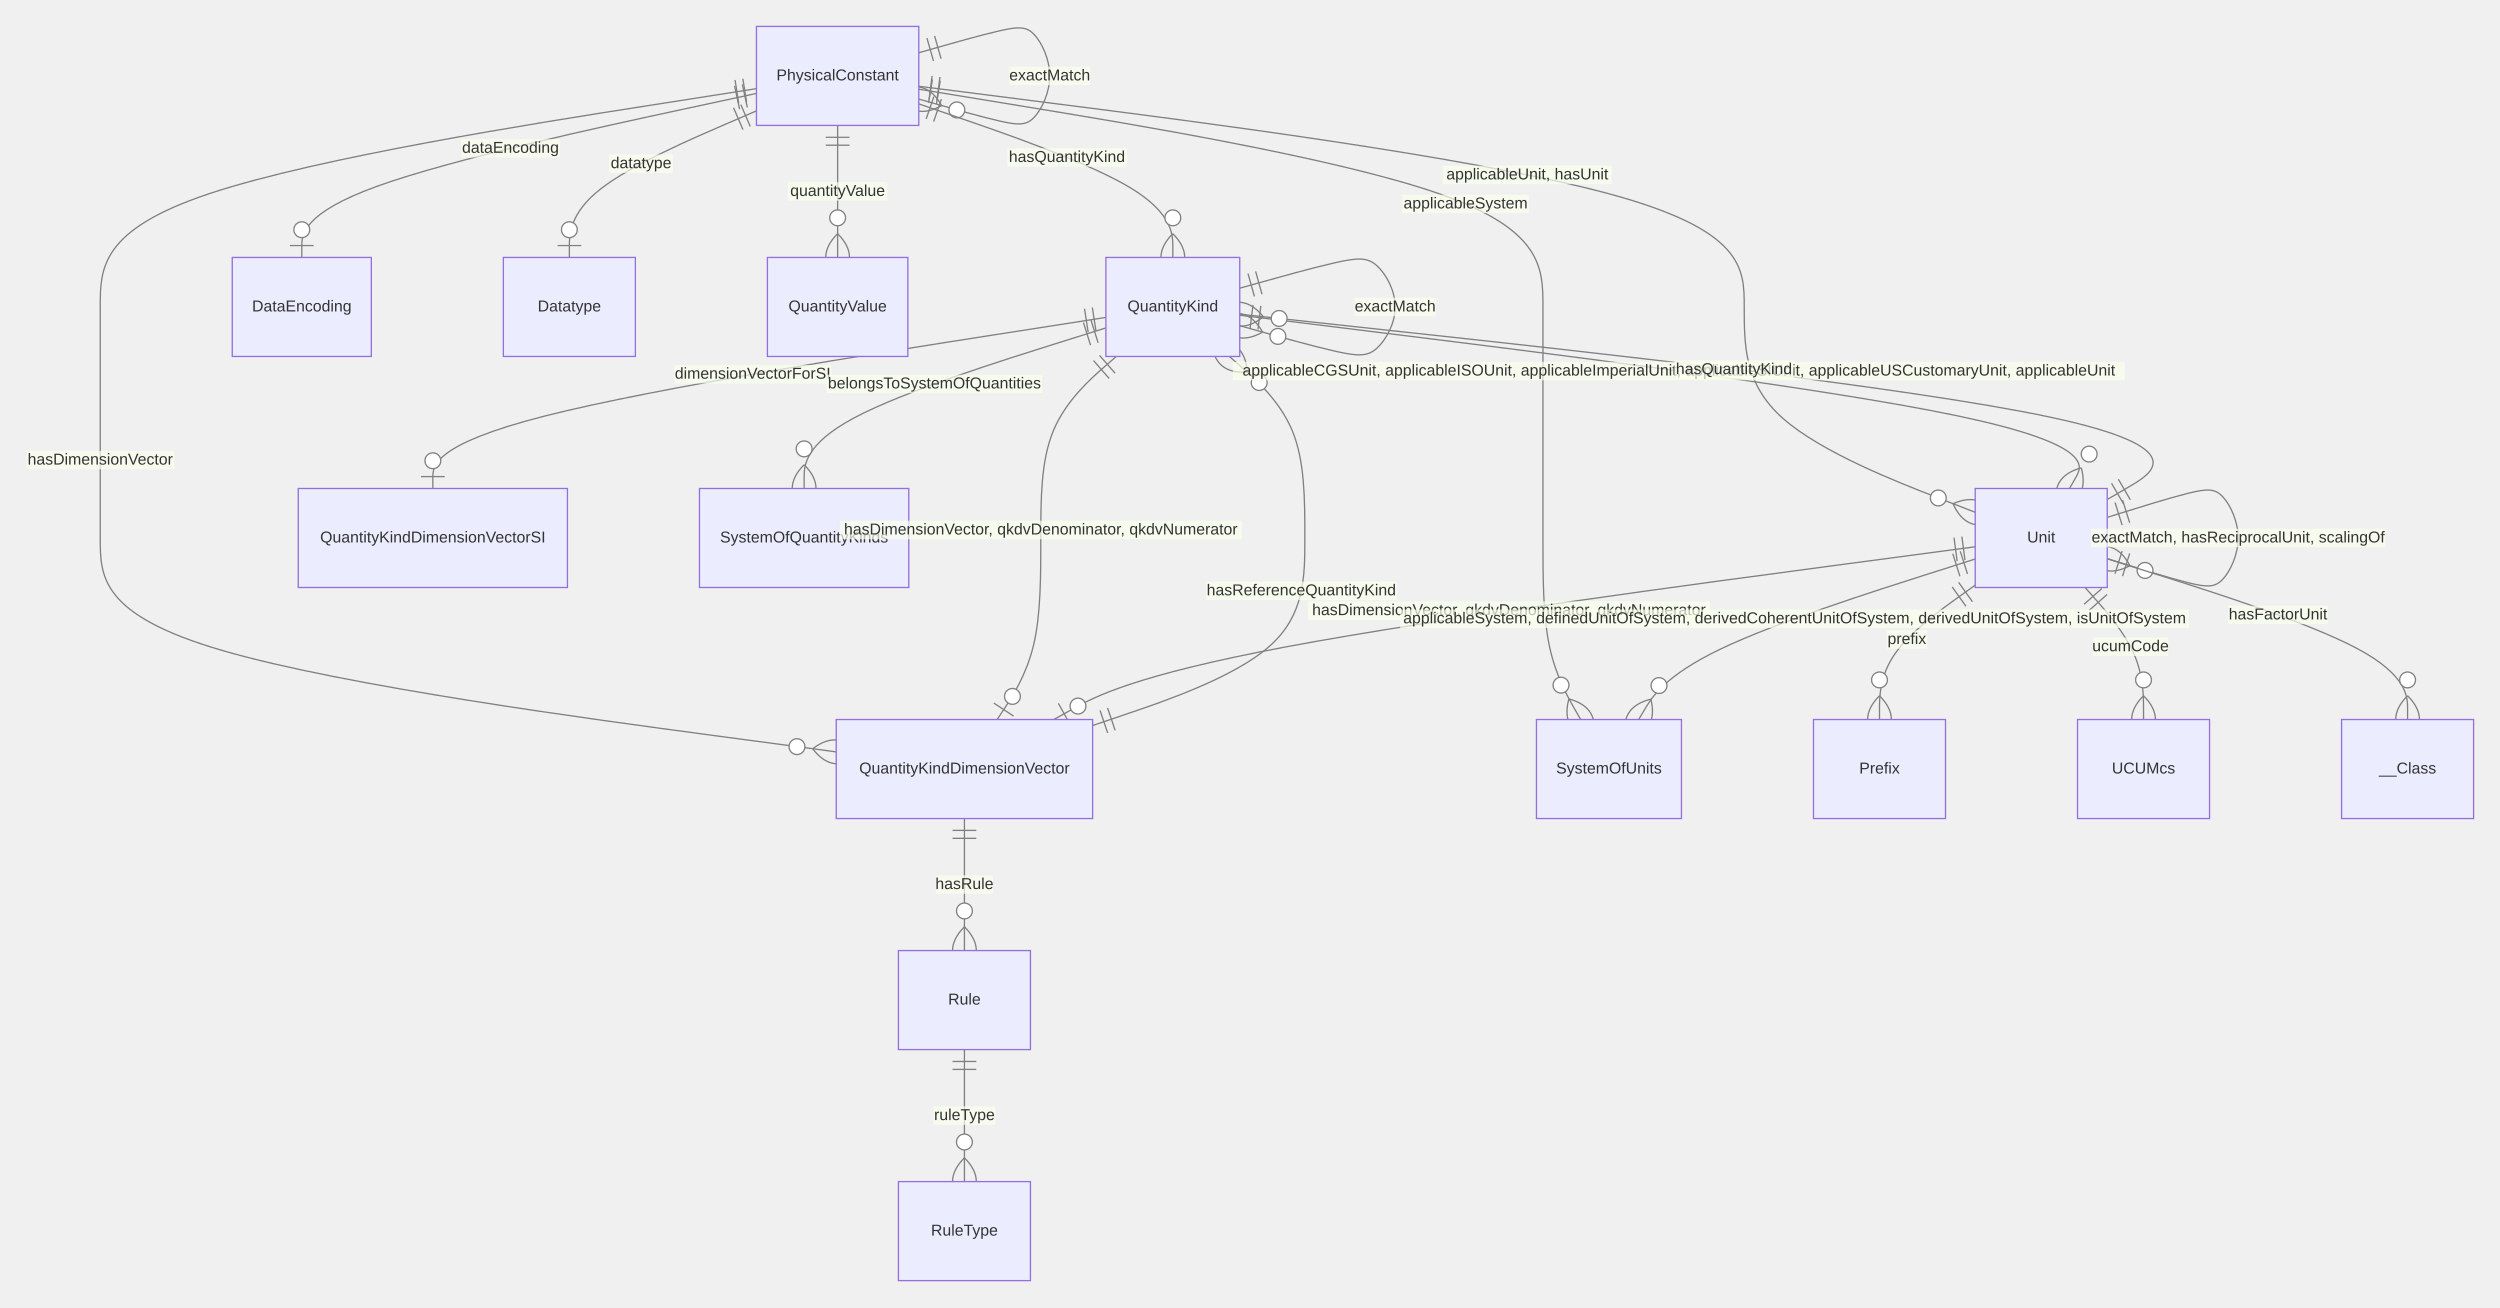
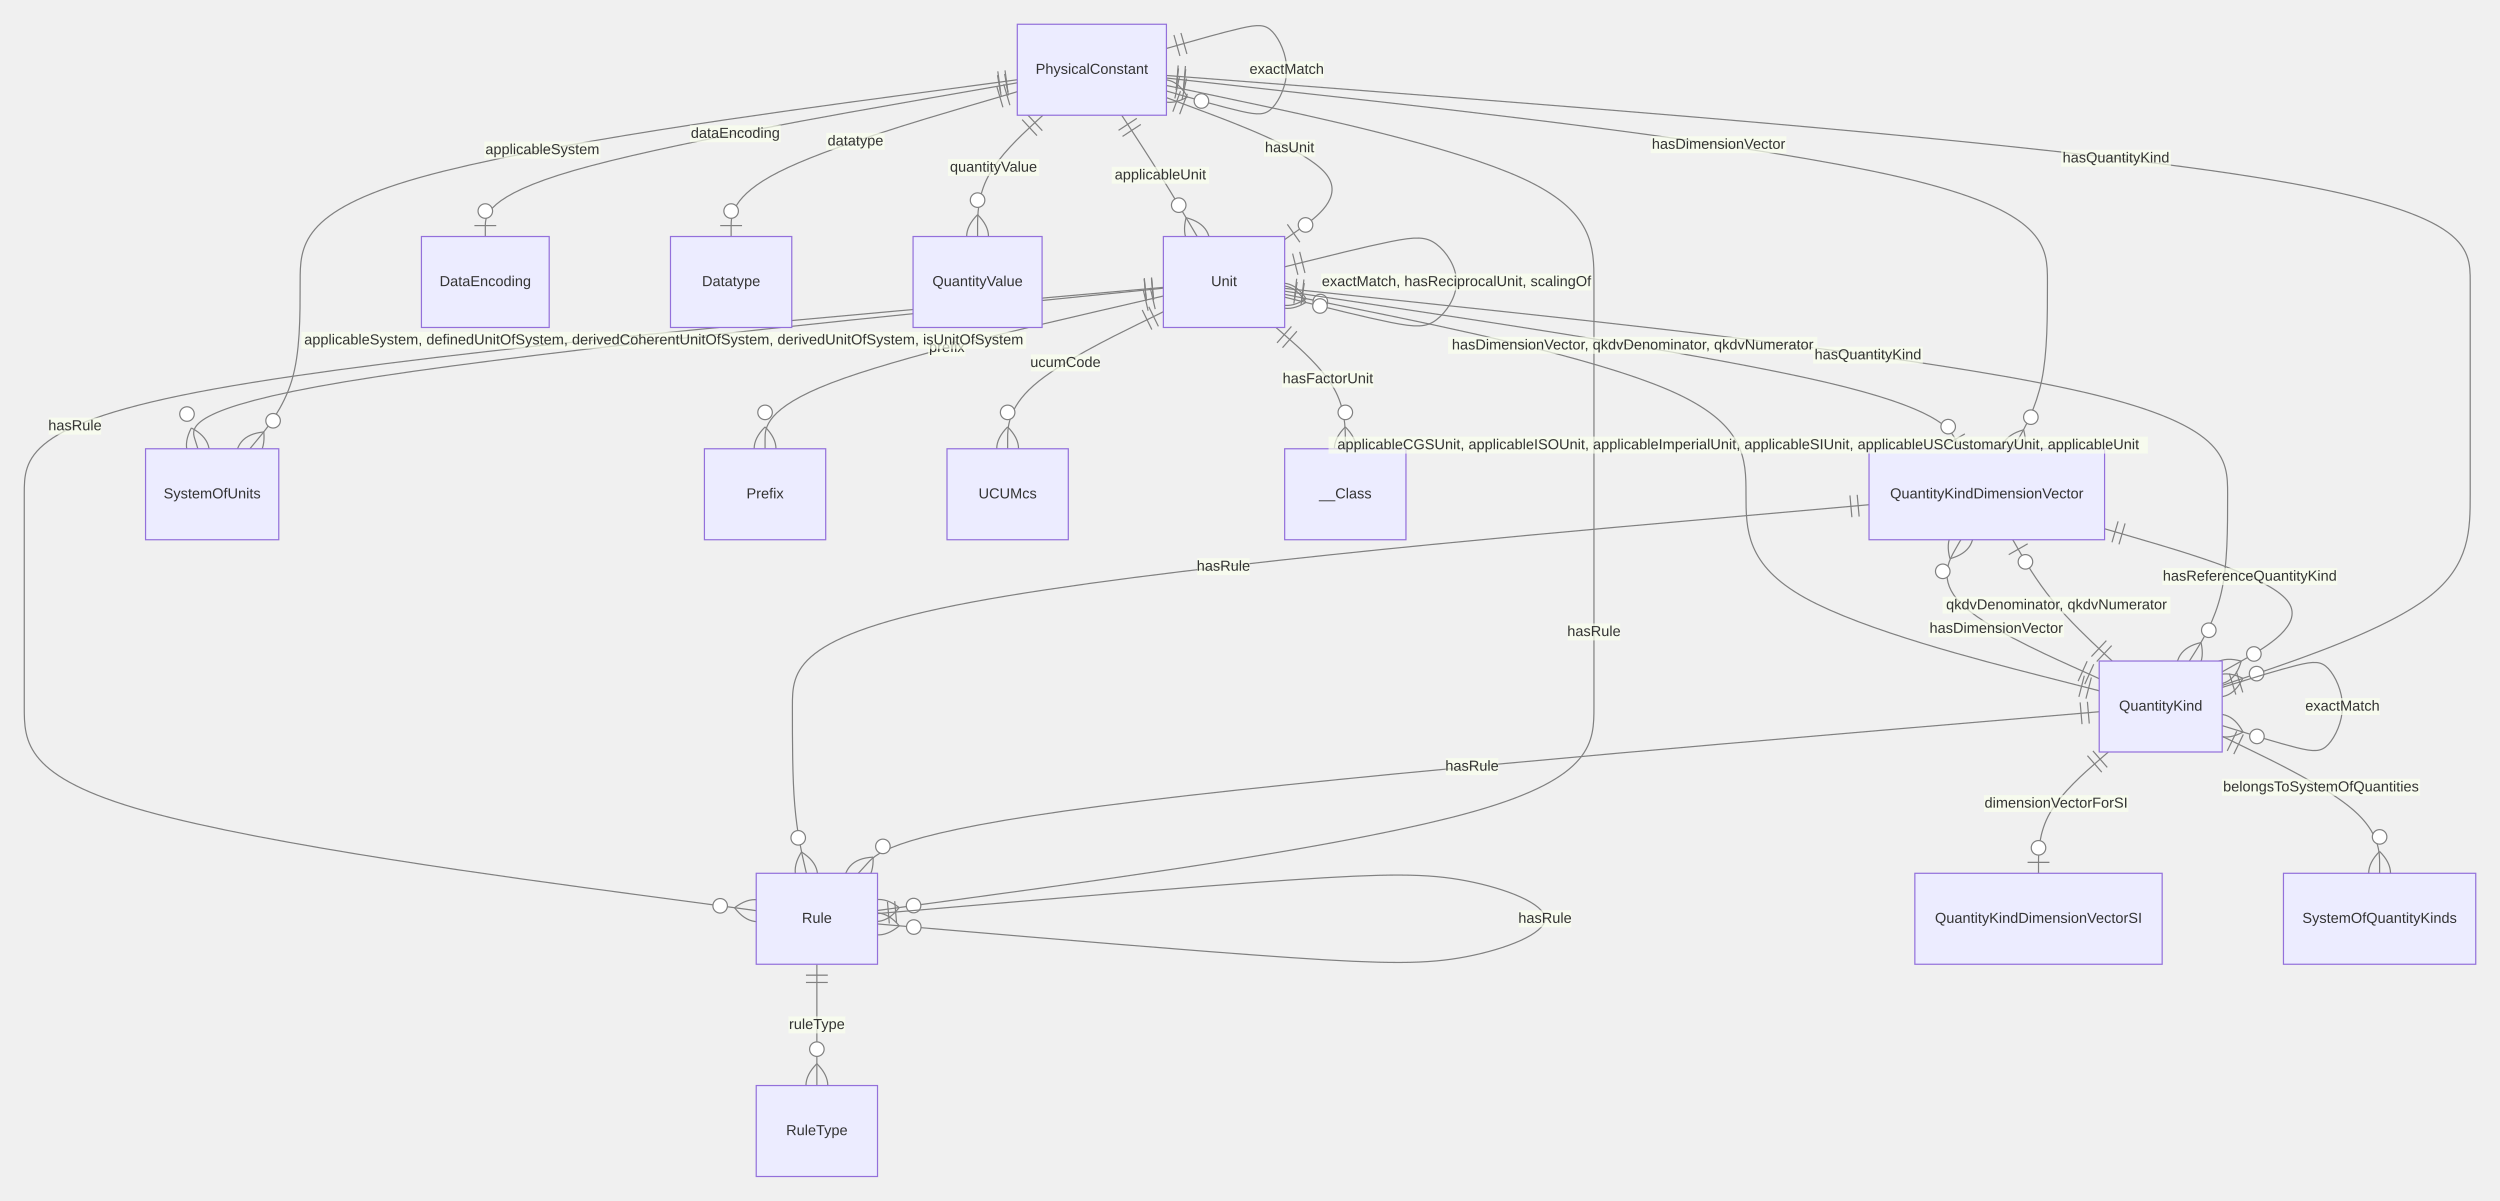
- <svg xmlns="http://www.w3.org/2000/svg" aria-roledescription="er" role="graphics-document document" viewBox="-155.924 0 1893.615 990" height="990" width="1893.615" id="container">
+ <svg xmlns="http://www.w3.org/2000/svg" aria-roledescription="er" role="graphics-document document" viewBox="-100 0 2061.187 990" height="990" width="2061.187" id="container">
  <style>#container{font-family:"trebuchet ms",verdana,arial,sans-serif;font-size:16px;fill:#333;}#container .error-icon{fill:#552222;}#container .error-text{fill:#552222;stroke:#552222;}#container .edge-thickness-normal{stroke-width:1px;}#container .edge-thickness-thick{stroke-width:3.5px;}#container .edge-pattern-solid{stroke-dasharray:0;}#container .edge-thickness-invisible{stroke-width:0;fill:none;}#container .edge-pattern-dashed{stroke-dasharray:3;}#container .edge-pattern-dotted{stroke-dasharray:2;}#container .marker{fill:#333333;stroke:#333333;}#container .marker.cross{stroke:#333333;}#container svg{font-family:"trebuchet ms",verdana,arial,sans-serif;font-size:16px;}#container p{margin:0;}#container .entityBox{fill:#ECECFF;stroke:#9370DB;}#container .attributeBoxOdd{fill:#ffffff;stroke:#9370DB;}#container .attributeBoxEven{fill:#f2f2f2;stroke:#9370DB;}#container .relationshipLabelBox{fill:hsl(80, 100%, 96.275%);opacity:0.7;background-color:hsl(80, 100%, 96.275%);}#container .relationshipLabelBox rect{opacity:0.5;}#container .relationshipLine{stroke:#333333;}#container .entityTitleText{text-anchor:middle;font-size:18px;fill:#333;}#container #MD_PARENT_START{fill:#f5f5f5!important;stroke:#333333!important;stroke-width:1;}#container #MD_PARENT_END{fill:#f5f5f5!important;stroke:#333333!important;stroke-width:1;}#container :root{--mermaid-font-family:"trebuchet ms",verdana,arial,sans-serif;}</style>
  <g />
  <defs>
    <marker orient="auto" markerHeight="240" markerWidth="190" refY="7" refX="0" id="MD_PARENT_START">
      <path d="M 18,7 L9,13 L1,7 L9,1 Z" />
    </marker>
  </defs>
  <defs>
    <marker orient="auto" markerHeight="28" markerWidth="20" refY="7" refX="19" id="MD_PARENT_END">
      <path d="M 18,7 L9,13 L1,7 L9,1 Z" />
    </marker>
  </defs>
  <defs>
    <marker orient="auto" markerHeight="18" markerWidth="18" refY="9" refX="0" id="ONLY_ONE_START">
      <path d="M9,0 L9,18 M15,0 L15,18" fill="none" stroke="gray" />
    </marker>
  </defs>
  <defs>
    <marker orient="auto" markerHeight="18" markerWidth="18" refY="9" refX="18" id="ONLY_ONE_END">
      <path d="M3,0 L3,18 M9,0 L9,18" fill="none" stroke="gray" />
    </marker>
  </defs>
  <defs>
    <marker orient="auto" markerHeight="18" markerWidth="30" refY="9" refX="0" id="ZERO_OR_ONE_START">
      <circle r="6" cy="9" cx="21" fill="white" stroke="gray" />
      <path d="M9,0 L9,18" fill="none" stroke="gray" />
    </marker>
  </defs>
  <defs>
    <marker orient="auto" markerHeight="18" markerWidth="30" refY="9" refX="30" id="ZERO_OR_ONE_END">
      <circle r="6" cy="9" cx="9" fill="white" stroke="gray" />
      <path d="M21,0 L21,18" fill="none" stroke="gray" />
    </marker>
  </defs>
  <defs>
    <marker orient="auto" markerHeight="36" markerWidth="45" refY="18" refX="18" id="ONE_OR_MORE_START">
      <path d="M0,18 Q 18,0 36,18 Q 18,36 0,18 M42,9 L42,27" fill="none" stroke="gray" />
    </marker>
  </defs>
  <defs>
    <marker orient="auto" markerHeight="36" markerWidth="45" refY="18" refX="27" id="ONE_OR_MORE_END">
      <path d="M3,9 L3,27 M9,18 Q27,0 45,18 Q27,36 9,18" fill="none" stroke="gray" />
    </marker>
  </defs>
  <defs>
    <marker orient="auto" markerHeight="36" markerWidth="57" refY="18" refX="18" id="ZERO_OR_MORE_START">
      <circle r="6" cy="18" cx="48" fill="white" stroke="gray" />
      <path d="M0,18 Q18,0 36,18 Q18,36 0,18" fill="none" stroke="gray" />
    </marker>
  </defs>
  <defs>
    <marker orient="auto" markerHeight="36" markerWidth="57" refY="18" refX="39" id="ZERO_OR_MORE_END">
      <circle r="6" cy="18" cx="9" fill="white" stroke="gray" />
      <path d="M21,18 Q39,0 57,18 Q39,36 21,18" fill="none" stroke="gray" />
    </marker>
  </defs>
-   <path style="stroke: gray; fill: none;" marker-start="url(#ONLY_ONE_START)" marker-end="url(#ZERO_OR_ONE_END)" d="M417.048,70.755L359.651,83.129C302.255,95.503,187.463,120.252,130.066,140.959C72.67,161.667,72.67,178.333,72.67,186.667L72.67,195" class="er relationshipLine" />
-   <path style="stroke: gray; fill: none;" marker-start="url(#ONLY_ONE_START)" marker-end="url(#ZERO_OR_ONE_END)" d="M417.048,83.976L393.43,94.146C369.812,104.317,322.576,124.659,298.958,143.163C275.34,161.667,275.34,178.333,275.34,186.667L275.34,195" class="er relationshipLine" />
-   <path style="stroke: gray; fill: none;" marker-start="url(#ONLY_ONE_START)" marker-end="url(#ZERO_OR_MORE_END)" d="M540.008,39.965L551.675,36.637C563.342,33.31,586.675,26.655,601.258,23.327C615.842,20,621.675,20,627.508,26.25C633.342,32.5,639.175,45,639.175,57.5C639.175,70,633.342,82.5,627.508,88.75C621.675,95,615.842,95,601.258,91.673C586.675,88.345,563.342,81.69,551.675,78.363L540.008,75.035" class="er relationshipLine" />
-   <path style="stroke: gray; fill: none;" marker-start="url(#ONLY_ONE_START)" marker-end="url(#ZERO_OR_MORE_END)" d="M540.008,78.688L572.078,89.74C604.147,100.792,668.286,122.896,700.356,142.281C732.425,161.667,732.425,178.333,732.425,186.667L732.425,195" class="er relationshipLine" />
-   <path style="stroke: gray; fill: none;" marker-start="url(#ONLY_ONE_START)" marker-end="url(#ZERO_OR_MORE_END)" d="M417.048,67.132L334.206,80.11C251.365,93.088,85.683,119.044,2.841,146.605C-80,174.167,-80,203.333,-80,232.5C-80,261.667,-80,290.833,-80,320C-80,349.167,-80,378.333,-80,407.5C-80,436.667,-80,465.833,12.913,492.837C105.827,519.84,291.654,544.68,384.567,557.101L477.481,569.521" class="er relationshipLine" />
-   <path style="stroke: gray; fill: none;" marker-start="url(#ONLY_ONE_START)" marker-end="url(#ZERO_OR_MORE_END)" d="M478.528,95L478.528,103.333C478.528,111.667,478.528,128.333,478.528,145C478.528,161.667,478.528,178.333,478.528,186.667L478.528,195" class="er relationshipLine" />
-   <path style="stroke: gray; fill: none;" marker-start="url(#ONLY_ONE_START)" marker-end="url(#ZERO_OR_MORE_END)" d="M540.008,67.569L618.802,80.475C697.596,93.38,855.184,119.19,933.979,146.678C1012.773,174.167,1012.773,203.333,1012.773,232.5C1012.773,261.667,1012.773,290.833,1012.773,320C1012.773,349.167,1012.773,378.333,1012.773,407.5C1012.773,436.667,1012.773,465.833,1017.535,488.75C1022.296,511.667,1031.82,528.333,1036.582,536.667L1041.344,545" class="er relationshipLine" />
-   <path style="stroke: gray; fill: none;" marker-start="url(#ONLY_ONE_START)" marker-end="url(#ZERO_OR_MORE_END)" d="M540.008,65.334L644.212,78.612C748.416,91.889,956.824,118.445,1061.028,146.306C1165.232,174.167,1165.232,203.333,1165.232,232.5C1165.232,261.667,1165.232,290.833,1194.392,316.759C1223.551,342.684,1281.871,365.368,1311.031,376.71L1340.191,388.052" class="er relationshipLine" />
-   <path style="stroke: gray; fill: none;" marker-start="url(#ONLY_ONE_START)" marker-end="url(#ZERO_OR_ONE_END)" d="M689.568,270L680.044,278.333C670.52,286.667,651.473,303.333,641.949,326.25C632.425,349.167,632.425,378.333,632.425,407.5C632.425,436.667,632.425,465.833,626.916,488.75C621.406,511.667,610.388,528.333,604.878,536.667L599.369,545" class="er relationshipLine" />
-   <path style="stroke: gray; fill: none;" marker-start="url(#ONLY_ONE_START)" marker-end="url(#ZERO_OR_ONE_END)" d="M681.73,240.414L596.765,253.679C511.799,266.943,341.869,293.471,256.904,315.069C171.939,336.667,171.939,353.333,171.939,361.667L171.939,370" class="er relationshipLine" />
-   <path style="stroke: gray; fill: none;" marker-start="url(#ONLY_ONE_START)" marker-end="url(#ZERO_OR_MORE_END)" d="M783.12,218.291L796.971,214.409C810.821,210.528,838.521,202.764,855.834,198.882C873.147,195,880.072,195,886.997,201.25C893.922,207.5,900.847,220,900.847,232.5C900.847,245,893.922,257.5,886.997,263.75C880.072,270,873.147,270,855.834,266.118C838.521,262.236,810.821,254.472,796.971,250.591L783.12,246.709" class="er relationshipLine" />
-   <path style="stroke: gray; fill: none;" marker-start="url(#ONLY_ONE_START)" marker-end="url(#ZERO_OR_MORE_END)" d="M681.73,248.384L643.634,260.32C605.539,272.256,529.349,296.128,491.254,316.397C453.159,336.667,453.159,353.333,453.159,361.667L453.159,370" class="er relationshipLine" />
-   <path style="stroke: gray; fill: none;" marker-start="url(#ONLY_ONE_START)" marker-end="url(#ZERO_OR_MORE_END)" d="M783.12,238.767L892.632,252.306C1002.144,265.845,1221.167,292.922,1325.917,314.795C1430.667,336.667,1421.143,353.333,1416.381,361.667L1411.619,370" class="er relationshipLine" />
-   <path style="stroke: gray; fill: none;" marker-start="url(#ONLY_ONE_START)" marker-end="url(#ZERO_OR_MORE_END)" d="M671.674,549.551L698.466,540.459C725.258,531.367,778.841,513.184,805.633,489.508C832.425,465.833,832.425,436.667,832.425,407.5C832.425,378.333,832.425,349.167,822.901,326.25C813.377,303.333,794.33,286.667,784.806,278.333L775.282,270" class="er relationshipLine" />
-   <path style="stroke: gray; fill: none;" marker-start="url(#ONLY_ONE_START)" marker-end="url(#ZERO_OR_MORE_END)" d="M574.577,620L574.577,628.333C574.577,636.667,574.577,653.333,574.577,670C574.577,686.667,574.577,703.333,574.577,711.667L574.577,720" class="er relationshipLine" />
-   <path style="stroke: gray; fill: none;" marker-start="url(#ONLY_ONE_START)" marker-end="url(#ZERO_OR_MORE_END)" d="M574.577,795L574.577,803.333C574.577,811.667,574.577,828.333,574.577,845C574.577,861.667,574.577,878.333,574.577,886.667L574.577,895" class="er relationshipLine" />
-   <path style="stroke: gray; fill: none;" marker-start="url(#ONLY_ONE_START)" marker-end="url(#ZERO_OR_ONE_END)" d="M1340.191,414.151L1238.897,427.626C1137.602,441.101,935.014,468.05,818.686,489.859C702.359,511.667,672.293,528.333,657.259,536.667L642.226,545" class="er relationshipLine" />
-   <path style="stroke: gray; fill: none;" marker-start="url(#ONLY_ONE_START)" marker-end="url(#ZERO_OR_MORE_END)" d="M1340.191,443.214L1328.108,451.845C1316.024,460.476,1291.858,477.738,1279.774,494.702C1267.691,511.667,1267.691,528.333,1267.691,536.667L1267.691,545" class="er relationshipLine" />
-   <path style="stroke: gray; fill: none;" marker-start="url(#ONLY_ONE_START)" marker-end="url(#ZERO_OR_MORE_END)" d="M1440.191,378.333L1456.858,368.611C1473.524,358.889,1506.858,339.444,1397.346,316.054C1287.834,292.664,1035.477,265.328,909.299,251.66L783.12,237.991" class="er relationshipLine" />
-   <path style="stroke: gray; fill: none;" marker-start="url(#ONLY_ONE_START)" marker-end="url(#ZERO_OR_MORE_END)" d="M1340.191,423.411L1302.698,435.343C1265.204,447.274,1190.218,471.137,1147.729,491.402C1105.24,511.667,1095.247,528.333,1090.251,536.667L1085.255,545" class="er relationshipLine" />
-   <path style="stroke: gray; fill: none;" marker-start="url(#ONLY_ONE_START)" marker-end="url(#ZERO_OR_MORE_END)" d="M1423.405,445L1430.786,453.333C1438.167,461.667,1452.929,478.333,1460.31,495C1467.691,511.667,1467.691,528.333,1467.691,536.667L1467.691,545" class="er relationshipLine" />
-   <path style="stroke: gray; fill: none;" marker-start="url(#ONLY_ONE_START)" marker-end="url(#ZERO_OR_MORE_END)" d="M1440.191,391.875L1451.858,388.229C1463.524,384.583,1486.858,377.292,1501.441,373.646C1516.024,370,1521.858,370,1527.691,376.25C1533.524,382.5,1539.358,395,1539.358,407.5C1539.358,420,1533.524,432.5,1527.691,438.75C1521.858,445,1516.024,445,1501.441,441.354C1486.858,437.708,1463.524,430.417,1451.858,426.771L1440.191,423.125" class="er relationshipLine" />
-   <path style="stroke: gray; fill: none;" marker-start="url(#ONLY_ONE_START)" marker-end="url(#ZERO_OR_MORE_END)" d="M1440.191,423.266L1478.108,435.221C1516.024,447.177,1591.858,471.089,1629.774,491.378C1667.691,511.667,1667.691,528.333,1667.691,536.667L1667.691,545" class="er relationshipLine" />
-   <g transform="translate(417.0477,20 )" id="entity-PhysicalConstant-f43f8855-cf72-5deb-8dd3-7b0283708583">
+   <path style="stroke: gray; fill: none;" marker-start="url(#ONLY_ONE_START)" marker-end="url(#ZERO_OR_ONE_END)" d="M738.731,68.257L665.631,81.048C592.53,93.838,446.33,119.419,373.23,140.543C300.129,161.667,300.129,178.333,300.129,186.667L300.129,195" class="er relationshipLine" />
+   <path style="stroke: gray; fill: none;" marker-start="url(#ONLY_ONE_START)" marker-end="url(#ZERO_OR_ONE_END)" d="M738.731,75.588L699.409,87.157C660.087,98.725,581.443,121.863,542.122,141.765C502.8,161.667,502.8,178.333,502.8,186.667L502.8,195" class="er relationshipLine" />
+   <path style="stroke: gray; fill: none;" marker-start="url(#ONLY_ONE_START)" marker-end="url(#ZERO_OR_ONE_END)" d="M861.692,80.493L890.439,91.244C919.186,101.995,976.68,123.498,992.927,142.999C1009.175,162.5,984.175,180,971.675,188.75L959.175,197.5" class="er relationshipLine" />
+   <path style="stroke: gray; fill: none;" marker-start="url(#ONLY_ONE_START)" marker-end="url(#ZERO_OR_MORE_END)" d="M861.692,39.965L873.358,36.637C885.025,33.31,908.358,26.655,922.942,23.327C937.525,20,943.358,20,949.192,26.25C955.025,32.5,960.858,45,960.858,57.5C960.858,70,955.025,82.5,949.192,88.75C943.358,95,937.525,95,922.942,91.673C908.358,88.345,885.025,81.69,873.358,78.363L861.692,75.035" class="er relationshipLine" />
+   <path style="stroke: gray; fill: none;" marker-start="url(#ONLY_ONE_START)" marker-end="url(#ZERO_OR_MORE_END)" d="M861.692,62.234L1040.846,76.028C1220.001,89.823,1578.31,117.411,1757.464,145.789C1936.619,174.167,1936.619,203.333,1936.619,232.5C1936.619,261.667,1936.619,290.833,1936.619,320C1936.619,349.167,1936.619,378.333,1936.619,407.5C1936.619,436.667,1936.619,465.833,1902.539,492.103C1868.458,518.372,1800.298,541.744,1766.218,553.43L1732.138,565.117" class="er relationshipLine" />
+   <path style="stroke: gray; fill: none;" marker-start="url(#ONLY_ONE_START)" marker-end="url(#ZERO_OR_MORE_END)" d="M861.692,64.328L982.755,77.773C1103.818,91.219,1345.944,118.109,1467.007,146.138C1588.071,174.167,1588.071,203.333,1588.071,232.5C1588.071,261.667,1588.071,290.833,1583.309,313.75C1578.547,336.667,1569.023,353.333,1564.261,361.667L1559.499,370" class="er relationshipLine" />
+   <path style="stroke: gray; fill: none;" marker-start="url(#ONLY_ONE_START)" marker-end="url(#ZERO_OR_MORE_END)" d="M759.829,95L750.856,103.333C741.882,111.667,723.935,128.333,714.961,145C705.987,161.667,705.987,178.333,705.987,186.667L705.987,195" class="er relationshipLine" />
+   <path style="stroke: gray; fill: none;" marker-start="url(#ONLY_ONE_START)" marker-end="url(#ZERO_OR_MORE_END)" d="M861.692,70.495L920.439,82.913C979.186,95.33,1096.68,120.165,1155.427,147.166C1214.175,174.167,1214.175,203.333,1214.175,232.5C1214.175,261.667,1214.175,290.833,1214.175,320C1214.175,349.167,1214.175,378.333,1214.175,407.5C1214.175,436.667,1214.175,465.833,1214.175,495C1214.175,524.167,1214.175,553.333,1214.175,582.5C1214.175,611.667,1214.175,640.833,1115.727,668.862C1017.279,696.89,820.384,723.781,721.936,737.226L623.488,750.671" class="er relationshipLine" />
+   <path style="stroke: gray; fill: none;" marker-start="url(#ONLY_ONE_START)" marker-end="url(#ZERO_OR_MORE_END)" d="M738.731,65.741L640.186,78.951C541.64,92.161,344.55,118.58,246.004,146.374C147.459,174.167,147.459,203.333,147.459,232.5C147.459,261.667,147.459,290.833,140.55,313.75C133.642,336.667,119.825,353.333,112.916,361.667L106.007,370" class="er relationshipLine" />
+   <path style="stroke: gray; fill: none;" marker-start="url(#ONLY_ONE_START)" marker-end="url(#ZERO_OR_MORE_END)" d="M824.798,95L830.262,103.333C835.726,111.667,846.653,128.333,857.031,145C867.408,161.667,877.236,178.333,882.149,186.667L887.063,195" class="er relationshipLine" />
+   <path style="stroke: gray; fill: none;" marker-start="url(#ONLY_ONE_START)" marker-end="url(#ZERO_OR_ONE_END)" d="M1641.426,545L1632.533,536.667C1623.641,528.333,1605.856,511.667,1592.201,495C1578.547,478.333,1569.023,461.667,1564.261,453.333L1559.499,445" class="er relationshipLine" />
+   <path style="stroke: gray; fill: none;" marker-start="url(#ONLY_ONE_START)" marker-end="url(#ZERO_OR_ONE_END)" d="M1638.267,620L1628.673,628.333C1619.079,636.667,1599.89,653.333,1590.295,670C1580.701,686.667,1580.701,703.333,1580.701,711.667L1580.701,720" class="er relationshipLine" />
+   <path style="stroke: gray; fill: none;" marker-start="url(#ONLY_ONE_START)" marker-end="url(#ZERO_OR_MORE_END)" d="M1732.138,566.749L1743.804,563.124C1755.471,559.499,1778.804,552.25,1793.388,548.625C1807.971,545,1813.804,545,1819.638,551.25C1825.471,557.5,1831.304,570,1831.304,582.5C1831.304,595,1825.471,607.5,1819.638,613.75C1813.804,620,1807.971,620,1793.388,616.375C1778.804,612.75,1755.471,605.501,1743.804,601.876L1732.138,598.251" class="er relationshipLine" />
+   <path style="stroke: gray; fill: none;" marker-start="url(#ONLY_ONE_START)" marker-end="url(#ZERO_OR_MORE_END)" d="M1630.747,559.561L1606.968,548.8C1583.188,538.04,1535.629,516.52,1516.612,497.427C1497.594,478.333,1507.118,461.667,1511.88,453.333L1516.642,445" class="er relationshipLine" />
+   <path style="stroke: gray; fill: none;" marker-start="url(#ONLY_ONE_START)" marker-end="url(#ZERO_OR_MORE_END)" d="M1630.747,586.814L1467.842,600.679C1304.937,614.543,979.127,642.271,808.619,664.469C638.111,686.667,622.906,703.333,615.303,711.667L607.7,720" class="er relationshipLine" />
+   <path style="stroke: gray; fill: none;" marker-start="url(#ONLY_ONE_START)" marker-end="url(#ZERO_OR_MORE_END)" d="M1732.138,607.078L1753.768,617.565C1775.399,628.052,1818.66,649.026,1840.29,667.846C1861.92,686.667,1861.92,703.333,1861.92,711.667L1861.92,720" class="er relationshipLine" />
+   <path style="stroke: gray; fill: none;" marker-start="url(#ONLY_ONE_START)" marker-end="url(#ZERO_OR_MORE_END)" d="M1630.747,569.527L1582.21,557.106C1533.672,544.684,1436.597,519.842,1388.06,492.838C1339.522,465.833,1339.522,436.667,1339.522,407.5C1339.522,378.333,1339.522,349.167,1276.131,321.694C1212.74,294.222,1085.957,268.444,1022.566,255.555L959.175,242.666" class="er relationshipLine" />
+   <path style="stroke: gray; fill: none;" marker-start="url(#ONLY_ONE_START)" marker-end="url(#ZERO_OR_MORE_END)" d="M1635.167,435.958L1668.742,445.798C1702.318,455.638,1769.468,475.319,1785.63,494.979C1801.792,514.638,1766.965,534.276,1749.551,544.095L1732.138,553.914" class="er relationshipLine" />
+   <path style="stroke: gray; fill: none;" marker-start="url(#ONLY_ONE_START)" marker-end="url(#ZERO_OR_MORE_END)" d="M1440.974,416.127L1293.031,429.273C1145.088,442.418,849.203,468.709,701.26,496.438C553.317,524.167,553.317,553.333,553.317,582.5C553.317,611.667,553.317,640.833,555.238,663.75C557.159,686.667,561.001,703.333,562.922,711.667L564.843,720" class="er relationshipLine" />
+   <path style="stroke: gray; fill: none;" marker-start="url(#ONLY_ONE_START)" marker-end="url(#ZERO_OR_MORE_END)" d="M623.488,753.224L688.231,747.686C752.974,742.149,882.461,731.075,963.389,725.537C1044.318,720,1076.69,720,1109.061,726.25C1141.433,732.5,1173.805,745,1173.805,757.5C1173.805,770,1141.433,782.5,1109.061,788.75C1076.69,795,1044.318,795,963.389,789.463C882.461,783.925,752.974,772.851,688.231,767.314L623.488,761.776" class="er relationshipLine" />
+   <path style="stroke: gray; fill: none;" marker-start="url(#ONLY_ONE_START)" marker-end="url(#ZERO_OR_MORE_END)" d="M573.488,795L573.488,803.333C573.488,811.667,573.488,828.333,573.488,845C573.488,861.667,573.488,878.333,573.488,886.667L573.488,895" class="er relationshipLine" />
+   <path style="stroke: gray; fill: none;" marker-start="url(#ONLY_ONE_START)" marker-end="url(#ZERO_OR_ONE_END)" d="M959.175,240.057L1047.324,253.381C1135.473,266.705,1311.772,293.352,1404.683,315.01C1497.594,336.667,1507.118,353.333,1511.88,361.667L1516.642,370" class="er relationshipLine" />
+   <path style="stroke: gray; fill: none;" marker-start="url(#ONLY_ONE_START)" marker-end="url(#ZERO_OR_MORE_END)" d="M859.175,244.062L804.442,256.718C749.708,269.375,640.242,294.687,585.509,315.677C530.776,336.667,530.776,353.333,530.776,361.667L530.776,370" class="er relationshipLine" />
+   <path style="stroke: gray; fill: none;" marker-start="url(#ONLY_ONE_START)" marker-end="url(#ZERO_OR_MORE_END)" d="M959.175,237.787L1088.749,251.489C1218.323,265.192,1477.471,292.596,1607.045,320.881C1736.619,349.167,1736.619,378.333,1736.619,407.5C1736.619,436.667,1736.619,465.833,1731.364,488.75C1726.109,511.667,1715.599,528.333,1710.344,536.667L1705.089,545" class="er relationshipLine" />
+   <path style="stroke: gray; fill: none;" marker-start="url(#ONLY_ONE_START)" marker-end="url(#ZERO_OR_MORE_END)" d="M859.175,236.923L702.646,250.769C546.116,264.615,233.058,292.308,76.529,320.737C-80,349.167,-80,378.333,-80,407.5C-80,436.667,-80,465.833,-80,495C-80,524.167,-80,553.333,-80,582.5C-80,611.667,-80,640.833,20.581,668.884C121.163,696.935,322.325,723.87,422.907,737.338L523.488,750.805" class="er relationshipLine" />
+   <path style="stroke: gray; fill: none;" marker-start="url(#ONLY_ONE_START)" marker-end="url(#ZERO_OR_MORE_END)" d="M859.175,237.577L723.889,251.314C588.603,265.051,318.031,292.526,185.36,314.596C52.689,336.667,57.92,353.333,60.535,361.667L63.15,370" class="er relationshipLine" />
+   <path style="stroke: gray; fill: none;" marker-start="url(#ONLY_ONE_START)" marker-end="url(#ZERO_OR_MORE_END)" d="M859.175,257.024L837.775,267.52C816.375,278.016,773.576,299.008,752.176,317.837C730.776,336.667,730.776,353.333,730.776,361.667L730.776,370" class="er relationshipLine" />
+   <path style="stroke: gray; fill: none;" marker-start="url(#ONLY_ONE_START)" marker-end="url(#ZERO_OR_MORE_END)" d="M959.175,220L975.841,215.833C992.508,211.667,1025.841,203.333,1046.675,199.167C1067.508,195,1075.841,195,1084.175,201.25C1092.508,207.5,1100.841,220,1100.841,232.5C1100.841,245,1092.508,257.5,1084.175,263.75C1075.841,270,1067.508,270,1046.675,265.833C1025.841,261.667,992.508,253.333,975.841,249.167L959.175,245" class="er relationshipLine" />
+   <path style="stroke: gray; fill: none;" marker-start="url(#ONLY_ONE_START)" marker-end="url(#ZERO_OR_MORE_END)" d="M952.032,270L961.556,278.333C971.079,286.667,990.127,303.333,999.651,320C1009.175,336.667,1009.175,353.333,1009.175,361.667L1009.175,370" class="er relationshipLine" />
+   <g transform="translate(738.7309,20 )" id="entity-PhysicalConstant-f43f8855-cf72-5deb-8dd3-7b0283708583">
    <rect height="75" width="122.961" y="0" x="0" class="er entityBox" />
    <text style="dominant-baseline: middle; text-anchor: middle; font-size: 12px;" transform="translate(61.48029,37.5)" y="0" x="0" id="text-entity-PhysicalConstant-f43f8855-cf72-5deb-8dd3-7b0283708583" class="er entityLabel">PhysicalConstant</text>
  </g>
-   <g transform="translate(681.7296,195 )" id="entity-QuantityKind-6f79b338-e354-5d95-8035-8883644476ff">
+   <g transform="translate(1630.747,545 )" id="entity-QuantityKind-6f79b338-e354-5d95-8035-8883644476ff">
    <rect height="75" width="101.391" y="0" x="0" class="er entityBox" />
    <text style="dominant-baseline: middle; text-anchor: middle; font-size: 12px;" transform="translate(50.69531,37.5)" y="0" x="0" id="text-entity-QuantityKind-6f79b338-e354-5d95-8035-8883644476ff" class="er entityLabel">QuantityKind</text>
  </g>
-   <g transform="translate(477.4808,545 )" id="entity-QuantityKindDimensionVector-bfa1bf26-fcae-516f-8f63-2f454f3dac1b">
+   <g transform="translate(1440.974,370 )" id="entity-QuantityKindDimensionVector-bfa1bf26-fcae-516f-8f63-2f454f3dac1b">
    <rect height="75" width="194.193" y="0" x="0" class="er entityBox" />
    <text style="dominant-baseline: middle; text-anchor: middle; font-size: 12px;" transform="translate(97.09654,37.5)" y="0" x="0" id="text-entity-QuantityKindDimensionVector-bfa1bf26-fcae-516f-8f63-2f454f3dac1b" class="er entityLabel">QuantityKindDimensionVector</text>
  </g>
-   <g transform="translate(524.5773,720 )" id="entity-Rule-886caf8e-59ff-5db3-a492-27242971196f">
+   <g transform="translate(523.4881,720 )" id="entity-Rule-886caf8e-59ff-5db3-a492-27242971196f">
    <rect height="75" width="100" y="0" x="0" class="er entityBox" />
    <text style="dominant-baseline: middle; text-anchor: middle; font-size: 12px;" transform="translate(50,37.5)" y="0" x="0" id="text-entity-Rule-886caf8e-59ff-5db3-a492-27242971196f" class="er entityLabel">Rule</text>
  </g>
-   <g transform="translate(1340.191,370 )" id="entity-Unit-c57ac1ea-0a24-509a-a80e-23f8c03ca739">
+   <g transform="translate(859.1746,195 )" id="entity-Unit-c57ac1ea-0a24-509a-a80e-23f8c03ca739">
    <rect height="75" width="100" y="0" x="0" class="er entityBox" />
    <text style="dominant-baseline: middle; text-anchor: middle; font-size: 12px;" transform="translate(50,37.5)" y="0" x="0" id="text-entity-Unit-c57ac1ea-0a24-509a-a80e-23f8c03ca739" class="er entityLabel">Unit</text>
  </g>
-   <g transform="translate(20,195 )" id="entity-DataEncoding-e949680e-a6e4-55c9-9325-aa69226f3e53">
+   <g transform="translate(247.4591,195 )" id="entity-DataEncoding-e949680e-a6e4-55c9-9325-aa69226f3e53">
    <rect height="75" width="105.34" y="0" x="0" class="er entityBox" />
    <text style="dominant-baseline: middle; text-anchor: middle; font-size: 12px;" transform="translate(52.67024,37.5)" y="0" x="0" id="text-entity-DataEncoding-e949680e-a6e4-55c9-9325-aa69226f3e53" class="er entityLabel">DataEncoding</text>
  </g>
-   <g transform="translate(225.3405,195 )" id="entity-Datatype-eedb5402-d0cc-52bf-9fb8-7b914f648cbe">
+   <g transform="translate(452.7996,195 )" id="entity-Datatype-eedb5402-d0cc-52bf-9fb8-7b914f648cbe">
    <rect height="75" width="100" y="0" x="0" class="er entityBox" />
    <text style="dominant-baseline: middle; text-anchor: middle; font-size: 12px;" transform="translate(50,37.5)" y="0" x="0" id="text-entity-Datatype-eedb5402-d0cc-52bf-9fb8-7b914f648cbe" class="er entityLabel">Datatype</text>
  </g>
-   <g transform="translate(425.3405,195 )" id="entity-QuantityValue-f2bc13d2-1961-5e2a-9bfe-ab6a05a5860b">
+   <g transform="translate(652.7996,195 )" id="entity-QuantityValue-f2bc13d2-1961-5e2a-9bfe-ab6a05a5860b">
    <rect height="75" width="106.375" y="0" x="0" class="er entityBox" />
    <text style="dominant-baseline: middle; text-anchor: middle; font-size: 12px;" transform="translate(53.1875,37.5)" y="0" x="0" id="text-entity-QuantityValue-f2bc13d2-1961-5e2a-9bfe-ab6a05a5860b" class="er entityLabel">QuantityValue</text>
  </g>
-   <g transform="translate(1007.854,545 )" id="entity-SystemOfUnits-f7f1da8e-a5af-50e1-94d0-c2e741f40e1d">
+   <g transform="translate(20,370 )" id="entity-SystemOfUnits-f7f1da8e-a5af-50e1-94d0-c2e741f40e1d">
    <rect height="75" width="109.837" y="0" x="0" class="er entityBox" />
    <text style="dominant-baseline: middle; text-anchor: middle; font-size: 12px;" transform="translate(54.91826,37.5)" y="0" x="0" id="text-entity-SystemOfUnits-f7f1da8e-a5af-50e1-94d0-c2e741f40e1d" class="er entityLabel">SystemOfUnits</text>
  </g>
-   <g transform="translate(69.98585,370 )" id="entity-QuantityKindDimensionVectorSI-2681a9c0-d385-5c75-b278-85a805bca5b5">
+   <g transform="translate(1478.748,720 )" id="entity-QuantityKindDimensionVectorSI-2681a9c0-d385-5c75-b278-85a805bca5b5">
    <rect height="75" width="203.906" y="0" x="0" class="er entityBox" />
    <text style="dominant-baseline: middle; text-anchor: middle; font-size: 12px;" transform="translate(101.9531,37.5)" y="0" x="0" id="text-entity-QuantityKindDimensionVectorSI-2681a9c0-d385-5c75-b278-85a805bca5b5" class="er entityLabel">QuantityKindDimensionVectorSI</text>
  </g>
-   <g transform="translate(373.8921,370 )" id="entity-SystemOfQuantityKinds-09c2a533-d4ff-5ffb-9642-53498359216a">
+   <g transform="translate(1782.654,720 )" id="entity-SystemOfQuantityKinds-09c2a533-d4ff-5ffb-9642-53498359216a">
    <rect height="75" width="158.533" y="0" x="0" class="er entityBox" />
    <text style="dominant-baseline: middle; text-anchor: middle; font-size: 12px;" transform="translate(79.26643,37.5)" y="0" x="0" id="text-entity-SystemOfQuantityKinds-09c2a533-d4ff-5ffb-9642-53498359216a" class="er entityLabel">SystemOfQuantityKinds</text>
  </g>
-   <g transform="translate(524.5773,895 )" id="entity-RuleType-d54df1a6-a17d-5920-9344-6f805c739e55">
+   <g transform="translate(523.4881,895 )" id="entity-RuleType-d54df1a6-a17d-5920-9344-6f805c739e55">
    <rect height="75" width="100" y="0" x="0" class="er entityBox" />
    <text style="dominant-baseline: middle; text-anchor: middle; font-size: 12px;" transform="translate(50,37.5)" y="0" x="0" id="text-entity-RuleType-d54df1a6-a17d-5920-9344-6f805c739e55" class="er entityLabel">RuleType</text>
  </g>
-   <g transform="translate(1217.691,545 )" id="entity-Prefix-f6d97b99-faee-5974-b12e-390868d79e86">
+   <g transform="translate(480.776,370 )" id="entity-Prefix-f6d97b99-faee-5974-b12e-390868d79e86">
    <rect height="75" width="100" y="0" x="0" class="er entityBox" />
    <text style="dominant-baseline: middle; text-anchor: middle; font-size: 12px;" transform="translate(50,37.5)" y="0" x="0" id="text-entity-Prefix-f6d97b99-faee-5974-b12e-390868d79e86" class="er entityLabel">Prefix</text>
  </g>
-   <g transform="translate(1417.691,545 )" id="entity-UCUMcs-8df33f70-0c53-5f8e-a81f-0969bc803a34">
+   <g transform="translate(680.776,370 )" id="entity-UCUMcs-8df33f70-0c53-5f8e-a81f-0969bc803a34">
    <rect height="75" width="100" y="0" x="0" class="er entityBox" />
    <text style="dominant-baseline: middle; text-anchor: middle; font-size: 12px;" transform="translate(50,37.5)" y="0" x="0" id="text-entity-UCUMcs-8df33f70-0c53-5f8e-a81f-0969bc803a34" class="er entityLabel">UCUMcs</text>
  </g>
-   <g transform="translate(1617.691,545 )" id="entity-Class-d9e3eb4a-97c0-50b6-8e3f-7f4a2fa7283d">
+   <g transform="translate(959.1746,370 )" id="entity-Class-d9e3eb4a-97c0-50b6-8e3f-7f4a2fa7283d">
    <rect height="75" width="100" y="0" x="0" class="er entityBox" />
    <text style="dominant-baseline: middle; text-anchor: middle; font-size: 12px;" transform="translate(50,37.5)" y="0" x="0" id="text-entity-Class-d9e3eb4a-97c0-50b6-8e3f-7f4a2fa7283d" class="er entityLabel">__Class</text>
  </g>
-   <rect height="14" width="74.908" y="105.344" x="193.284" class="er relationshipLabelBox" />
-   <text style="text-anchor: middle; dominant-baseline: middle; font-size: 12px;" y="112.344" x="230.738" id="rel1" class="er relationshipLabel">dataEncoding</text>
-   <rect height="14" width="48.328" y="116.977" x="305.492" class="er relationshipLabelBox" />
-   <text style="text-anchor: middle; dominant-baseline: middle; font-size: 12px;" y="123.977" x="329.656" id="rel2" class="er relationshipLabel">datatype</text>
-   <rect height="14" width="61.453" y="50.5" x="608.448" class="er relationshipLabelBox" />
-   <text style="text-anchor: middle; dominant-baseline: middle; font-size: 12px;" y="57.5" x="639.175" id="rel3" class="er relationshipLabel">exactMatch</text>
-   <rect height="14" width="90.438" y="112.272" x="607.019" class="er relationshipLabelBox" />
-   <text style="text-anchor: middle; dominant-baseline: middle; font-size: 12px;" y="119.272" x="652.238" id="rel4" class="er relationshipLabel">hasQuantityKind</text>
-   <rect height="14" width="111.849" y="341.489" x="-135.924" class="er relationshipLabelBox" />
-   <text style="text-anchor: middle; dominant-baseline: middle; font-size: 12px;" y="348.489" x="-80" id="rel5" class="er relationshipLabel">hasDimensionVector</text>
-   <rect height="14" width="75.266" y="138" x="440.895" class="er relationshipLabelBox" />
-   <text style="text-anchor: middle; dominant-baseline: middle; font-size: 12px;" y="145" x="478.528" id="rel6" class="er relationshipLabel">quantityValue</text>
-   <rect height="14" width="95.781" y="147.47" x="906.279" class="er relationshipLabelBox" />
-   <text style="text-anchor: middle; dominant-baseline: middle; font-size: 12px;" y="154.47" x="954.169" id="rel7" class="er relationshipLabel">applicableSystem</text>
-   <rect height="14" width="128.157" y="125.486" x="936.86" class="er relationshipLabelBox" />
-   <text style="text-anchor: middle; dominant-baseline: middle; font-size: 12px;" y="132.486" x="1000.939" id="rel8" class="er relationshipLabel">applicableUnit, hasUnit</text>
-   <rect height="14" width="304.498" y="394.437" x="480.18" class="er relationshipLabelBox" />
-   <text style="text-anchor: middle; dominant-baseline: middle; font-size: 12px;" y="401.437" x="632.429" id="rel9" class="er relationshipLabel">hasDimensionVector, qkdvDenominator, qkdvNumerator</text>
-   <rect height="14" width="119.078" y="276.437" x="354.691" class="er relationshipLabelBox" />
-   <text style="text-anchor: middle; dominant-baseline: middle; font-size: 12px;" y="283.437" x="414.23" id="rel10" class="er relationshipLabel">dimensionVectorForSI</text>
-   <rect height="14" width="61.453" y="225.5" x="870.12" class="er relationshipLabelBox" />
-   <text style="text-anchor: middle; dominant-baseline: middle; font-size: 12px;" y="232.5" x="900.847" id="rel11" class="er relationshipLabel">exactMatch</text>
-   <rect height="14" width="163.429" y="283.803" x="470.13" class="er relationshipLabelBox" />
-   <text style="text-anchor: middle; dominant-baseline: middle; font-size: 12px;" y="290.803" x="551.844" id="rel12" class="er relationshipLabel">belongsToSystemOfQuantities</text>
-   <rect height="14" width="675.577" y="274.066" x="777.91" class="er relationshipLabelBox" />
-   <text style="text-anchor: middle; dominant-baseline: middle; font-size: 12px;" y="281.066" x="1115.698" id="rel13" class="er relationshipLabel">applicableCGSUnit, applicableISOUnit, applicableImperialUnit, applicableSIUnit, applicableUSCustomaryUnit, applicableUnit</text>
-   <rect height="14" width="144.375" y="440.524" x="757.566" class="er relationshipLabelBox" />
-   <text style="text-anchor: middle; dominant-baseline: middle; font-size: 12px;" y="447.524" x="829.754" id="rel14" class="er relationshipLabel">hasReferenceQuantityKind</text>
-   <rect height="14" width="43.297" y="663" x="552.929" class="er relationshipLabelBox" />
-   <text style="text-anchor: middle; dominant-baseline: middle; font-size: 12px;" y="670" x="574.577" id="rel15" class="er relationshipLabel">hasRule</text>
-   <rect height="14" width="46.922" y="838" x="551.116" class="er relationshipLabelBox" />
-   <text style="text-anchor: middle; dominant-baseline: middle; font-size: 12px;" y="845" x="574.577" id="rel16" class="er relationshipLabel">ruleType</text>
-   <rect height="14" width="304.498" y="455.512" x="834.773" class="er relationshipLabelBox" />
-   <text style="text-anchor: middle; dominant-baseline: middle; font-size: 12px;" y="462.512" x="987.022" id="rel17" class="er relationshipLabel">hasDimensionVector, qkdvDenominator, qkdvNumerator</text>
-   <rect height="14" width="30.84" y="477.408" x="1273.005" class="er relationshipLabelBox" />
-   <text style="text-anchor: middle; dominant-baseline: middle; font-size: 12px;" y="484.408" x="1288.425" id="rel18" class="er relationshipLabel">prefix</text>
-   <rect height="14" width="90.438" y="272.952" x="1112.252" class="er relationshipLabelBox" />
-   <text style="text-anchor: middle; dominant-baseline: middle; font-size: 12px;" y="279.952" x="1157.471" id="rel19" class="er relationshipLabel">hasQuantityKind</text>
-   <rect height="14" width="597.562" y="461.698" x="904.598" class="er relationshipLabelBox" />
-   <text style="text-anchor: middle; dominant-baseline: middle; font-size: 12px;" y="468.698" x="1203.379" id="rel20" class="er relationshipLabel">applicableSystem, definedUnitOfSystem, derivedCoherentUnitOfSystem, derivedUnitOfSystem, isUnitOfSystem</text>
-   <rect height="14" width="57.078" y="482.869" x="1429.276" class="er relationshipLabelBox" />
-   <text style="text-anchor: middle; dominant-baseline: middle; font-size: 12px;" y="489.869" x="1457.815" id="rel21" class="er relationshipLabel">ucumCode</text>
-   <rect height="14" width="223.15" y="400.5" x="1427.783" class="er relationshipLabelBox" />
-   <text style="text-anchor: middle; dominant-baseline: middle; font-size: 12px;" y="407.5" x="1539.358" id="rel22" class="er relationshipLabel">exactMatch, hasReciprocalUnit, scalingOf</text>
-   <rect height="14" width="75.632" y="458.785" x="1531.742" class="er relationshipLabelBox" />
-   <text style="text-anchor: middle; dominant-baseline: middle; font-size: 12px;" y="465.785" x="1569.558" id="rel23" class="er relationshipLabel">hasFactorUnit</text>
+   <rect height="14" width="74.908" y="103.246" x="468.807" class="er relationshipLabelBox" />
+   <text style="text-anchor: middle; dominant-baseline: middle; font-size: 12px;" y="110.246" x="506.261" id="rel1" class="er relationshipLabel">dataEncoding</text>
+   <rect height="14" width="48.328" y="109.534" x="581.144" class="er relationshipLabelBox" />
+   <text style="text-anchor: middle; dominant-baseline: middle; font-size: 12px;" y="116.534" x="605.308" id="rel2" class="er relationshipLabel">datatype</text>
+   <rect height="14" width="42.404" y="115.095" x="942.055" class="er relationshipLabelBox" />
+   <text style="text-anchor: middle; dominant-baseline: middle; font-size: 12px;" y="122.095" x="963.258" id="rel3" class="er relationshipLabel">hasUnit</text>
+   <rect height="14" width="61.453" y="50.5" x="930.131" class="er relationshipLabelBox" />
+   <text style="text-anchor: middle; dominant-baseline: middle; font-size: 12px;" y="57.5" x="960.858" id="rel4" class="er relationshipLabel">exactMatch</text>
+   <rect height="14" width="90.438" y="123.523" x="1599.363" class="er relationshipLabelBox" />
+   <text style="text-anchor: middle; dominant-baseline: middle; font-size: 12px;" y="130.523" x="1644.582" id="rel5" class="er relationshipLabel">hasQuantityKind</text>
+   <rect height="14" width="111.849" y="112.297" x="1261.005" class="er relationshipLabelBox" />
+   <text style="text-anchor: middle; dominant-baseline: middle; font-size: 12px;" y="119.297" x="1316.929" id="rel6" class="er relationshipLabel">hasDimensionVector</text>
+   <rect height="14" width="75.266" y="131.147" x="681.492" class="er relationshipLabelBox" />
+   <text style="text-anchor: middle; dominant-baseline: middle; font-size: 12px;" y="138.147" x="719.125" id="rel7" class="er relationshipLabel">quantityValue</text>
+   <rect height="14" width="43.297" y="514.012" x="1192.527" class="er relationshipLabelBox" />
+   <text style="text-anchor: middle; dominant-baseline: middle; font-size: 12px;" y="521.012" x="1214.175" id="rel8" class="er relationshipLabel">hasRule</text>
+   <rect height="14" width="95.781" y="116.7" x="299.271" class="er relationshipLabelBox" />
+   <text style="text-anchor: middle; dominant-baseline: middle; font-size: 12px;" y="123.7" x="347.161" id="rel9" class="er relationshipLabel">applicableSystem</text>
+   <rect height="14" width="80.312" y="137.507" x="816.567" class="er relationshipLabelBox" />
+   <text style="text-anchor: middle; dominant-baseline: middle; font-size: 12px;" y="144.507" x="856.723" id="rel10" class="er relationshipLabel">applicableUnit</text>
+   <rect height="14" width="187.917" y="491.981" x="1501.58" class="er relationshipLabelBox" />
+   <text style="text-anchor: middle; dominant-baseline: middle; font-size: 12px;" y="498.981" x="1595.539" id="rel11" class="er relationshipLabel">qkdvDenominator, qkdvNumerator</text>
+   <rect height="14" width="119.078" y="655.491" x="1535.685" class="er relationshipLabelBox" />
+   <text style="text-anchor: middle; dominant-baseline: middle; font-size: 12px;" y="662.491" x="1595.224" id="rel12" class="er relationshipLabel">dimensionVectorForSI</text>
+   <rect height="14" width="61.453" y="575.5" x="1800.577" class="er relationshipLabelBox" />
+   <text style="text-anchor: middle; dominant-baseline: middle; font-size: 12px;" y="582.5" x="1831.304" id="rel13" class="er relationshipLabel">exactMatch</text>
+   <rect height="14" width="111.849" y="511.405" x="1489.932" class="er relationshipLabelBox" />
+   <text style="text-anchor: middle; dominant-baseline: middle; font-size: 12px;" y="518.405" x="1545.857" id="rel14" class="er relationshipLabel">hasDimensionVector</text>
+   <rect height="14" width="43.297" y="625.017" x="1091.986" class="er relationshipLabelBox" />
+   <text style="text-anchor: middle; dominant-baseline: middle; font-size: 12px;" y="632.017" x="1113.634" id="rel15" class="er relationshipLabel">hasRule</text>
+   <rect height="14" width="163.429" y="642.095" x="1731.864" class="er relationshipLabelBox" />
+   <text style="text-anchor: middle; dominant-baseline: middle; font-size: 12px;" y="649.095" x="1813.578" id="rel16" class="er relationshipLabel">belongsToSystemOfQuantities</text>
+   <rect height="14" width="675.577" y="359.971" x="995.354" class="er relationshipLabelBox" />
+   <text style="text-anchor: middle; dominant-baseline: middle; font-size: 12px;" y="366.971" x="1333.143" id="rel17" class="er relationshipLabel">applicableCGSUnit, applicableISOUnit, applicableImperialUnit, applicableSIUnit, applicableUSCustomaryUnit, applicableUnit</text>
+   <rect height="14" width="144.375" y="468.357" x="1682.71" class="er relationshipLabelBox" />
+   <text style="text-anchor: middle; dominant-baseline: middle; font-size: 12px;" y="475.357" x="1754.898" id="rel18" class="er relationshipLabel">hasReferenceQuantityKind</text>
+   <rect height="14" width="43.297" y="460.142" x="887.025" class="er relationshipLabelBox" />
+   <text style="text-anchor: middle; dominant-baseline: middle; font-size: 12px;" y="467.142" x="908.673" id="rel19" class="er relationshipLabel">hasRule</text>
+   <rect height="14" width="43.297" y="750.5" x="1152.157" class="er relationshipLabelBox" />
+   <text style="text-anchor: middle; dominant-baseline: middle; font-size: 12px;" y="757.5" x="1173.805" id="rel20" class="er relationshipLabel">hasRule</text>
+   <rect height="14" width="46.922" y="838" x="550.027" class="er relationshipLabelBox" />
+   <text style="text-anchor: middle; dominant-baseline: middle; font-size: 12px;" y="845" x="573.488" id="rel21" class="er relationshipLabel">ruleType</text>
+   <rect height="14" width="304.498" y="277.73" x="1093.865" class="er relationshipLabelBox" />
+   <text style="text-anchor: middle; dominant-baseline: middle; font-size: 12px;" y="284.73" x="1246.114" id="rel22" class="er relationshipLabel">hasDimensionVector, qkdvDenominator, qkdvNumerator</text>
+   <rect height="14" width="30.84" y="279.801" x="665.202" class="er relationshipLabelBox" />
+   <text style="text-anchor: middle; dominant-baseline: middle; font-size: 12px;" y="286.801" x="680.622" id="rel23" class="er relationshipLabel">prefix</text>
+   <rect height="14" width="90.438" y="285.835" x="1394.866" class="er relationshipLabelBox" />
+   <text style="text-anchor: middle; dominant-baseline: middle; font-size: 12px;" y="292.835" x="1440.085" id="rel24" class="er relationshipLabel">hasQuantityKind</text>
+   <rect height="14" width="43.297" y="344.351" x="-59.849" class="er relationshipLabelBox" />
+   <text style="text-anchor: middle; dominant-baseline: middle; font-size: 12px;" y="351.351" x="-38.2" id="rel25" class="er relationshipLabel">hasRule</text>
+   <rect height="14" width="597.562" y="273.552" x="148.469" class="er relationshipLabelBox" />
+   <text style="text-anchor: middle; dominant-baseline: middle; font-size: 12px;" y="280.552" x="447.25" id="rel26" class="er relationshipLabel">applicableSystem, definedUnitOfSystem, derivedCoherentUnitOfSystem, derivedUnitOfSystem, isUnitOfSystem</text>
+   <rect height="14" width="57.078" y="292.181" x="749.89" class="er relationshipLabelBox" />
+   <text style="text-anchor: middle; dominant-baseline: middle; font-size: 12px;" y="299.181" x="778.43" id="rel27" class="er relationshipLabel">ucumCode</text>
+   <rect height="14" width="223.15" y="225.5" x="989.266" class="er relationshipLabelBox" />
+   <text style="text-anchor: middle; dominant-baseline: middle; font-size: 12px;" y="232.5" x="1100.841" id="rel28" class="er relationshipLabel">exactMatch, hasReciprocalUnit, scalingOf</text>
+   <rect height="14" width="75.632" y="305.565" x="956.997" class="er relationshipLabelBox" />
+   <text style="text-anchor: middle; dominant-baseline: middle; font-size: 12px;" y="312.565" x="994.813" id="rel29" class="er relationshipLabel">hasFactorUnit</text>
</svg>
